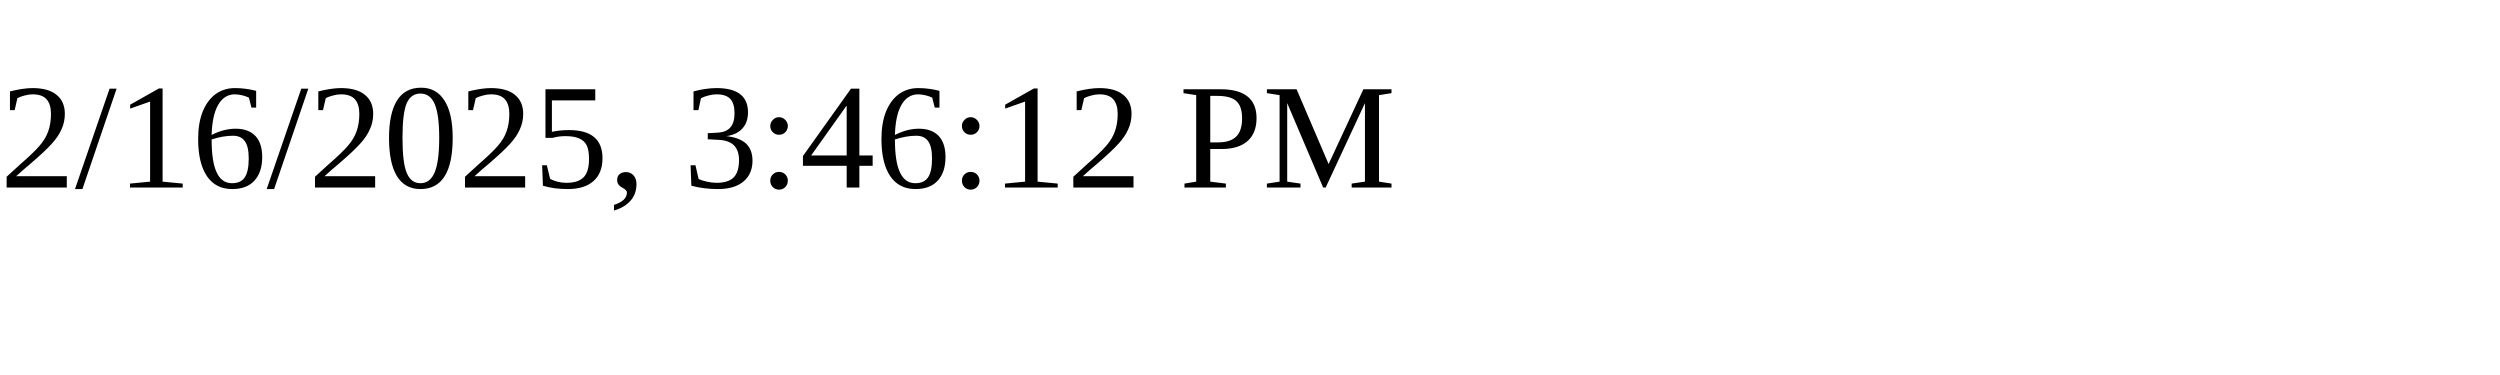
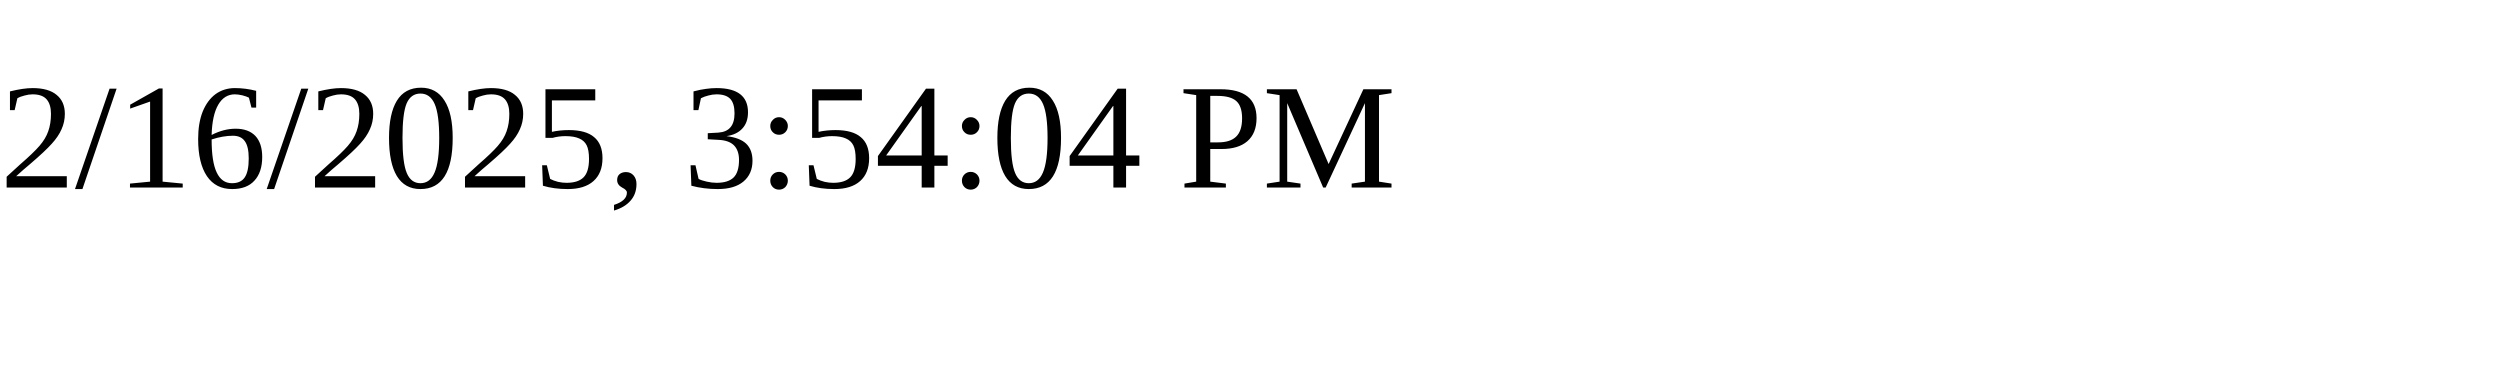
<svg xmlns="http://www.w3.org/2000/svg" height="30" width="200">
-   <text x="0" y="15">2/16/2025, 3:46:12 PM</text>
+   <text x="0" y="15">2/16/2025, 3:54:04 PM</text>
</svg>
